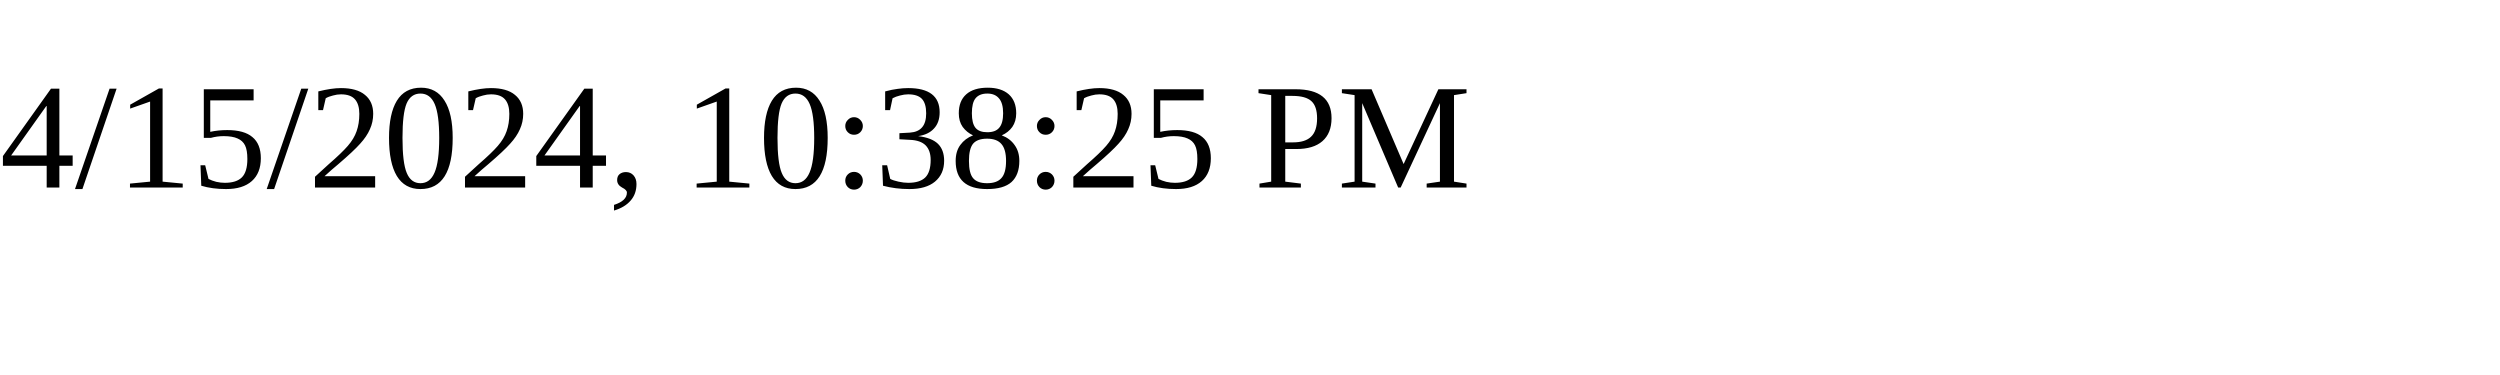
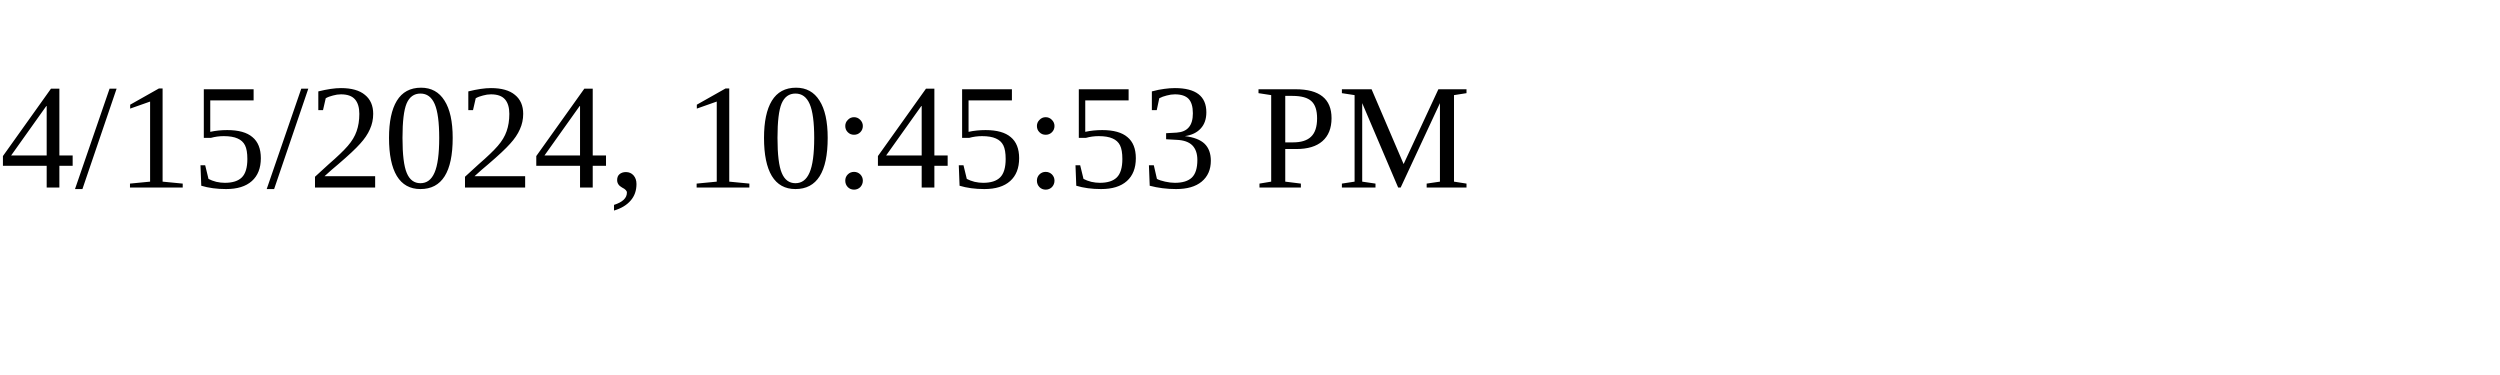
<svg xmlns="http://www.w3.org/2000/svg" height="30" width="200">
-   <text x="0" y="15">4/15/2024, 10:38:25 PM</text>
+   <text x="0" y="15">4/15/2024, 10:45:53 PM</text>
</svg>
